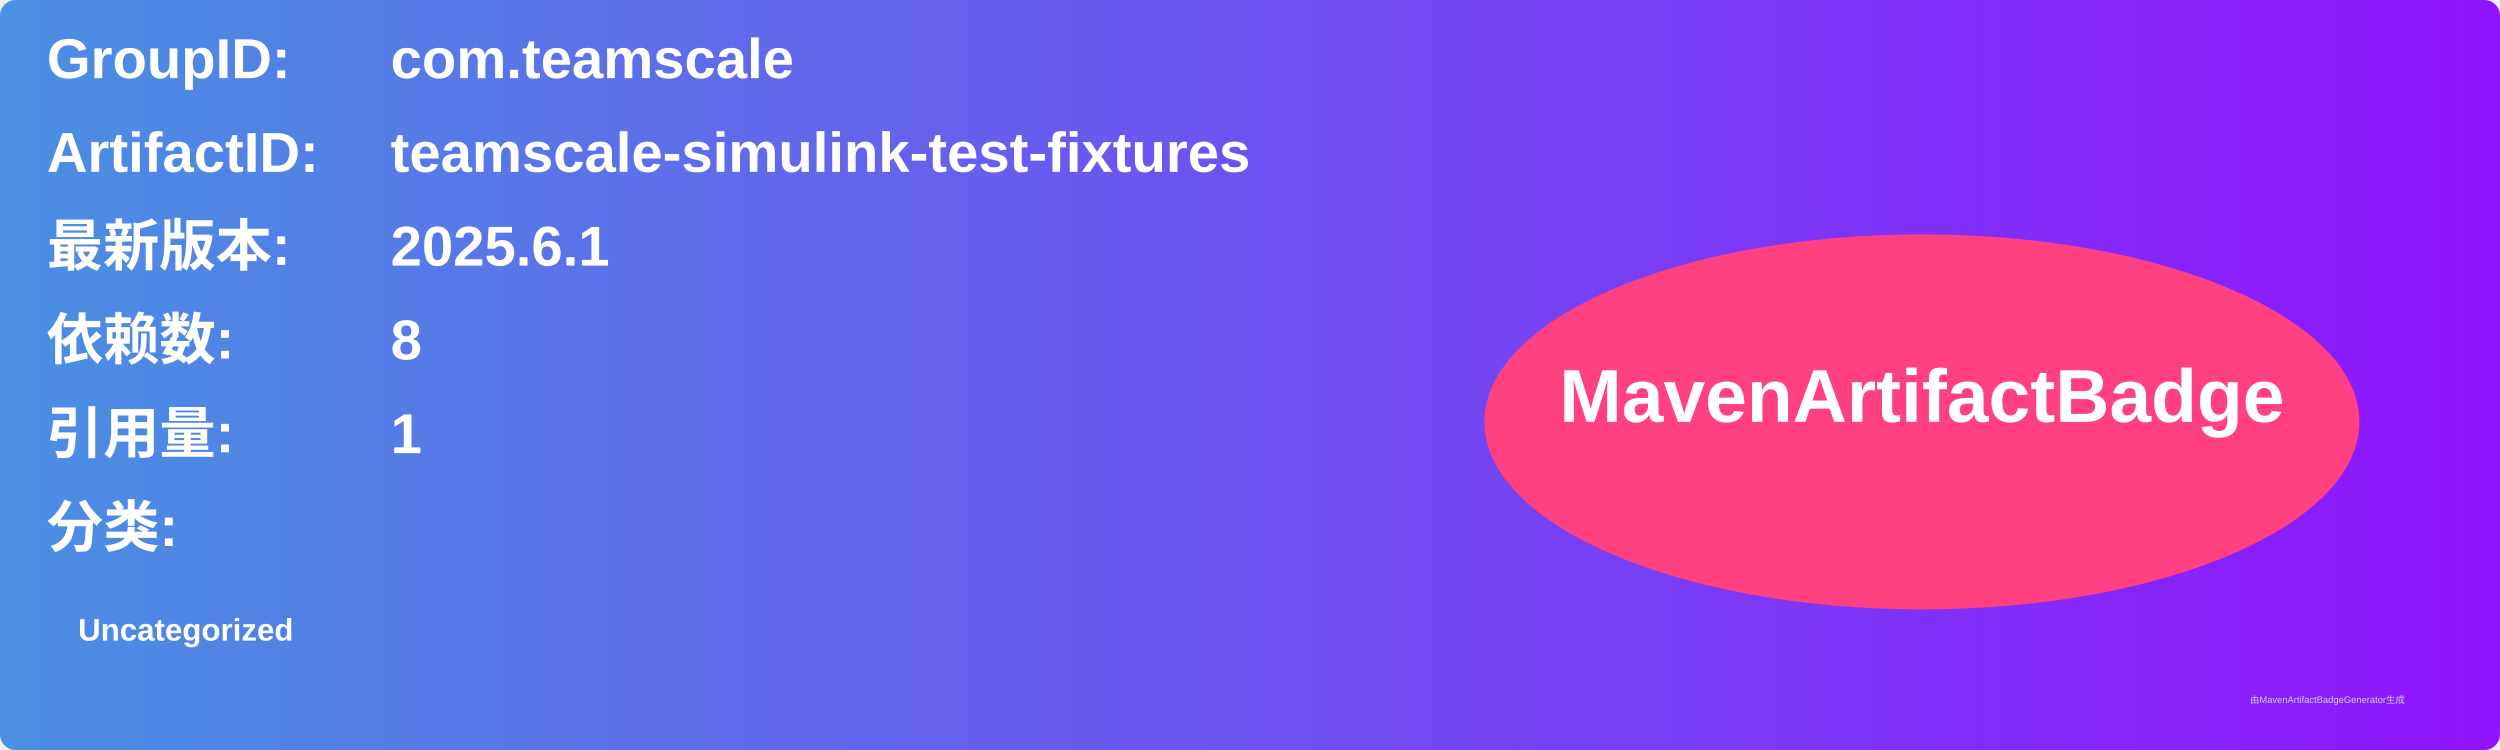
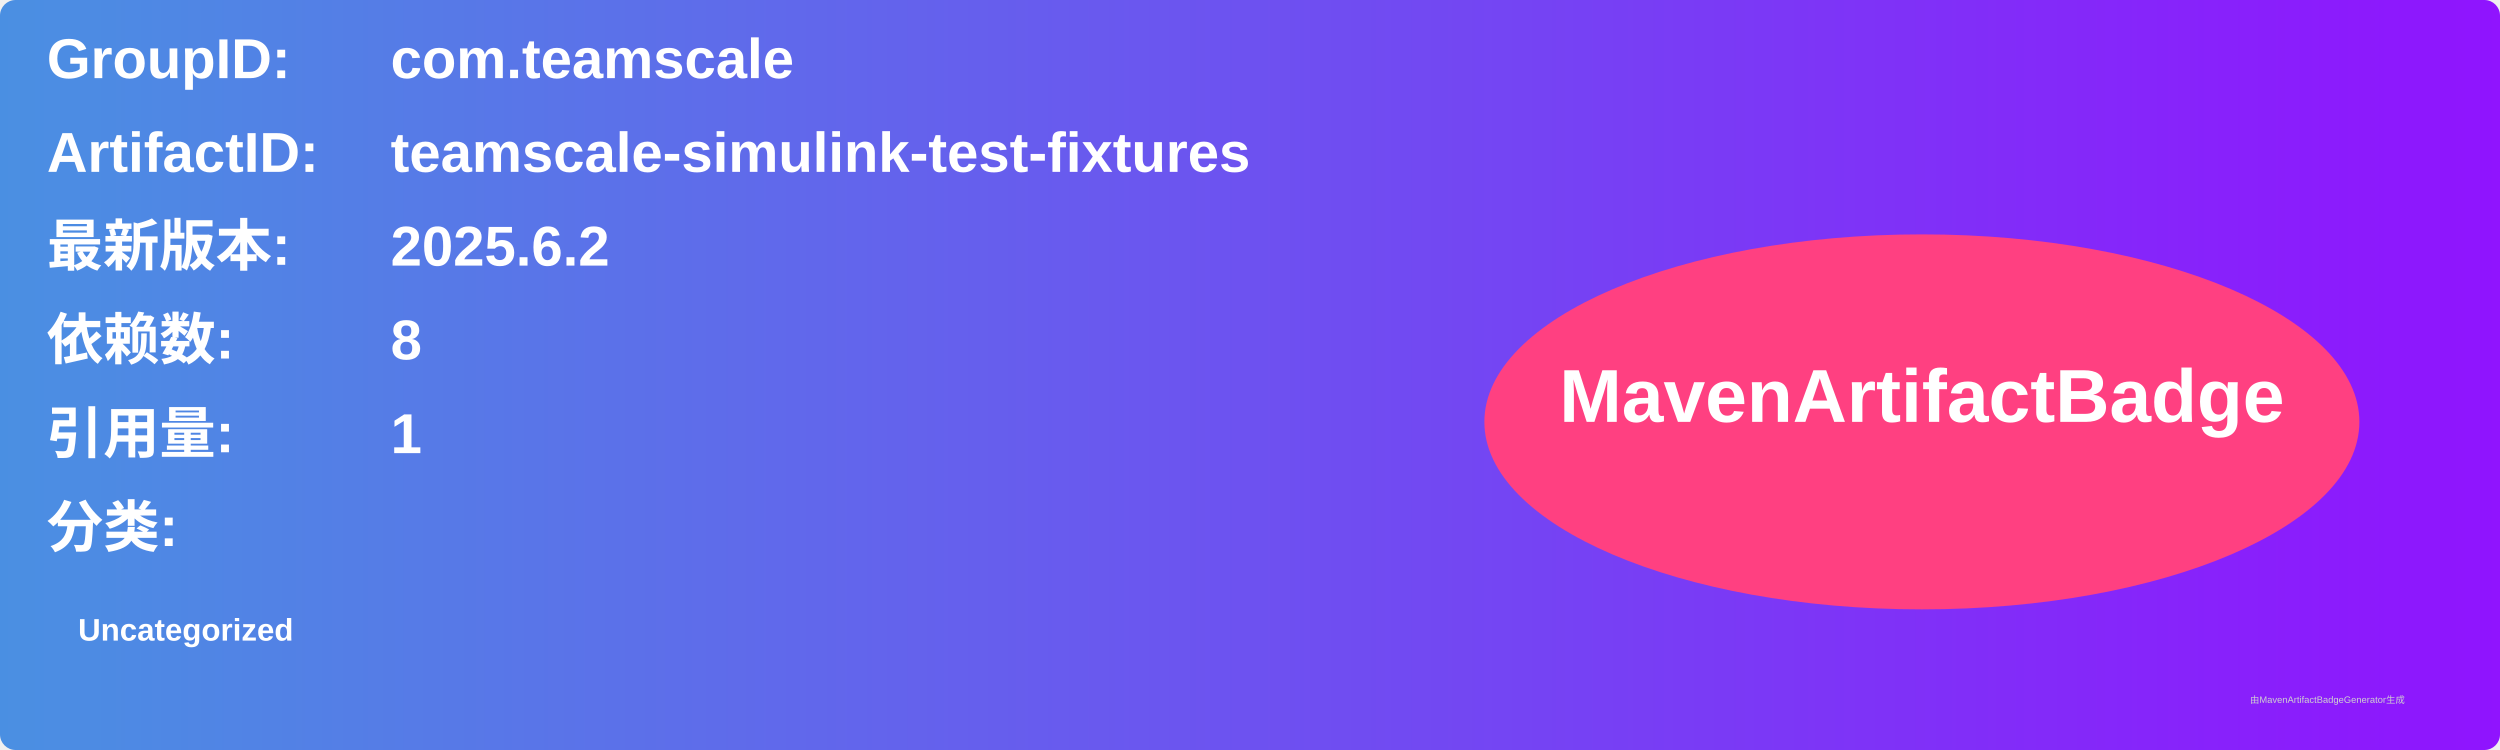
<svg xmlns="http://www.w3.org/2000/svg" width="800" height="240" viewBox="0 0 800 240">
  <linearGradient id="grad" x1="0%" y1="0%" x2="100%" y2="0%">
    <stop offset="0%" stop-color="#4a90e2" />
    <stop offset="100%" stop-color="#9013fe" />
  </linearGradient>
  <rect width="100%" height="100%" rx="5" ry="5" fill="url(#grad)" />
  <g transform="translate(15, 15)">
    <text x="0" y="10" font-family="Arial" font-size="18" fill="white" font-weight="bold" width="260">GroupID:</text>
    <text x="110" y="10" font-family="Arial" font-size="18" fill="white" font-weight="bold" width="460">com.teamscale</text>
    <text x="0" y="40" font-family="Arial" font-size="18" fill="white" font-weight="bold" width="260">ArtifactID:</text>
    <text x="110" y="40" font-family="Arial" font-size="18" fill="white" font-weight="bold" width="460">teamscale-simulink-test-fixtures</text>
    <text x="0" y="70" font-family="Arial" font-size="18" fill="white" font-weight="bold">最新版本:</text>
    <text x="110" y="70" font-family="Arial" font-size="18" fill="white" font-weight="bold">
-       <tspan font-weight="bold">2025.6.1</tspan>
+       <tspan font-weight="bold">2025.6.2</tspan>
    </text>
    <text x="0" y="100" font-family="Arial" font-size="18" fill="white" font-weight="bold">依赖数: </text>
    <text x="110" y="100" font-family="Arial" font-size="18" fill="white">
      <tspan font-weight="bold">8</tspan>
    </text>
    <text x="0" y="130" font-family="Arial" font-size="18" fill="white" font-weight="bold">引用量: </text>
    <text x="110" y="130" font-family="Arial" font-size="18" fill="white">
      <tspan font-weight="bold">1</tspan>
    </text>
    <text x="0" y="160" font-family="Arial" font-size="18" fill="white" font-weight="bold">分类:</text>
    <text x="10" y="190" font-family="Arial" font-size="10" fill="white">
      <tspan font-weight="bold">Uncategorized</tspan>
    </text>
    <ellipse cx="600" cy="120" rx="140" ry="60" fill="#ff4081" />
    <text x="600" y="120" text-anchor="middle" font-family="Arial" font-size="24" fill="white" font-weight="bold">MavenArtifactBadge</text>
  </g>
  <text x="720" y="225" font-family="Arial" font-size="3" fill="#d0d0d0">由MavenArtifactBadgeGenerator生成</text>
</svg>
